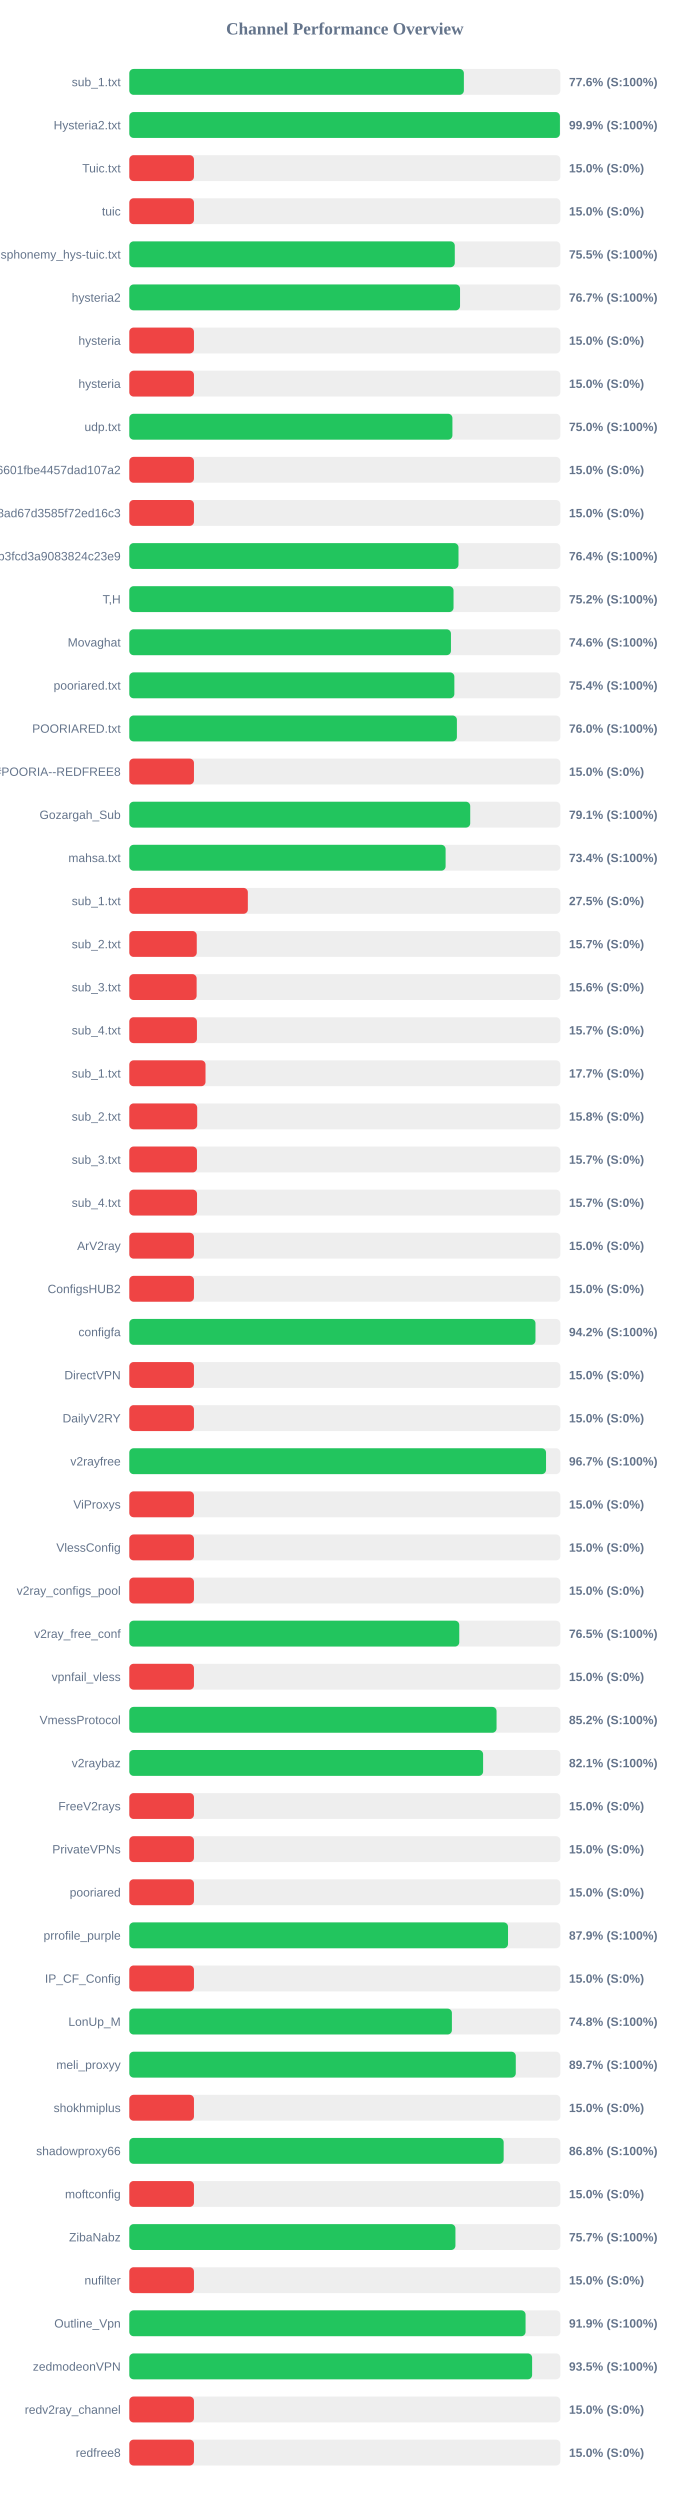
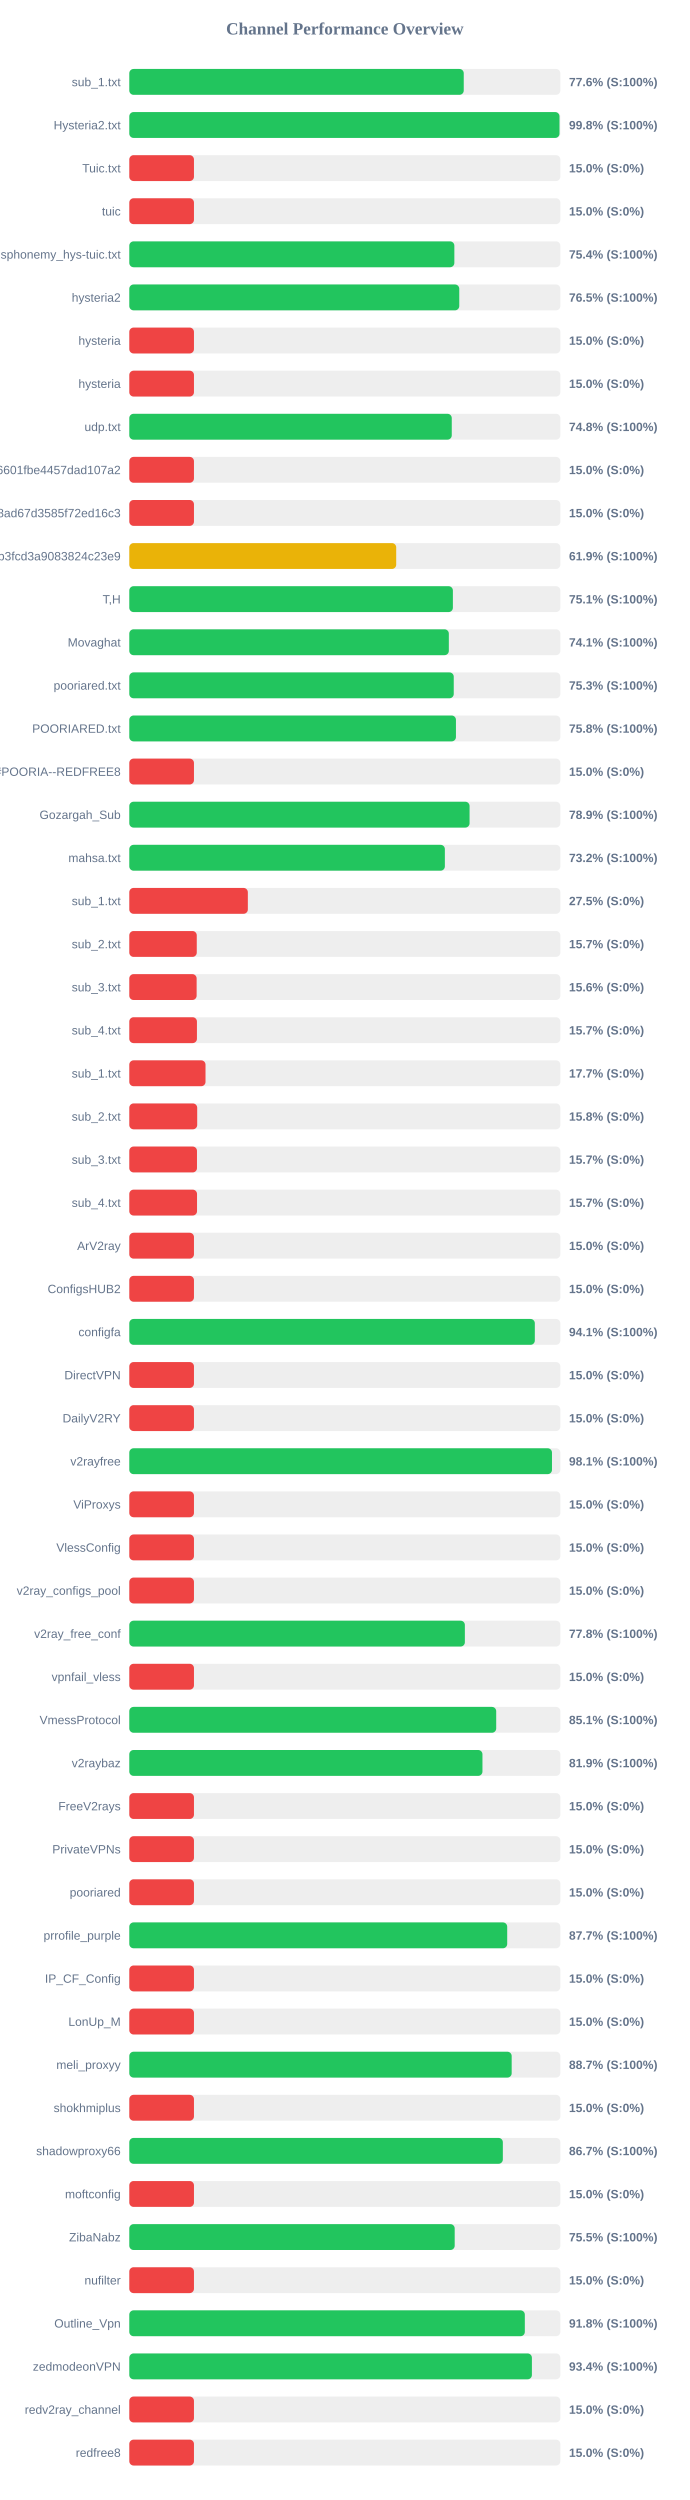
<svg xmlns="http://www.w3.org/2000/svg" width="800" height="2900" version="1.1">
  <style>
        .row { font: 14px Arial; fill: #64748b; }
        .score { font: bold 14px Arial; fill: #64748b; }
    </style>
  <text x="400" y="40" text-anchor="middle" font-size="20px" font-weight="bold" fill="#64748b">Channel Performance Overview</text>
  <rect x="150" y="80" width="500" height="30" fill="#eee" rx="5" />
-   <rect x="150" y="80" width="388.1" height="30" fill="#22c55e" rx="5" />
+   <rect x="150" y="80" width="387.95" height="30" fill="#22c55e" rx="5" />
  <text x="140" y="100" text-anchor="end" class="row">sub_1.txt</text>
  <text x="660" y="100" text-anchor="start" class="score">77.6% (S:100%)</text>
  <rect x="150" y="130" width="500" height="30" fill="#eee" rx="5" />
-   <rect x="150" y="130" width="499.5" height="30" fill="#22c55e" rx="5" />
+   <rect x="150" y="130" width="499.0" height="30" fill="#22c55e" rx="5" />
  <text x="140" y="150" text-anchor="end" class="row">Hysteria2.txt</text>
-   <text x="660" y="150" text-anchor="start" class="score">99.9% (S:100%)</text>
+   <text x="660" y="150" text-anchor="start" class="score">99.8% (S:100%)</text>
  <rect x="150" y="180" width="500" height="30" fill="#eee" rx="5" />
  <rect x="150" y="180" width="75.0" height="30" fill="#ef4444" rx="5" />
  <text x="140" y="200" text-anchor="end" class="row">Tuic.txt</text>
  <text x="660" y="200" text-anchor="start" class="score">15.0% (S:0%)</text>
  <rect x="150" y="230" width="500" height="30" fill="#eee" rx="5" />
  <rect x="150" y="230" width="75.0" height="30" fill="#ef4444" rx="5" />
  <text x="140" y="250" text-anchor="end" class="row">tuic</text>
  <text x="660" y="250" text-anchor="start" class="score">15.0% (S:0%)</text>
  <rect x="150" y="280" width="500" height="30" fill="#eee" rx="5" />
-   <rect x="150" y="280" width="377.55" height="30" fill="#22c55e" rx="5" />
+   <rect x="150" y="280" width="377.05" height="30" fill="#22c55e" rx="5" />
  <text x="140" y="300" text-anchor="end" class="row">ndsphonemy_hys-tuic.txt</text>
-   <text x="660" y="300" text-anchor="start" class="score">75.5% (S:100%)</text>
+   <text x="660" y="300" text-anchor="start" class="score">75.4% (S:100%)</text>
  <rect x="150" y="330" width="500" height="30" fill="#eee" rx="5" />
-   <rect x="150" y="330" width="383.65" height="30" fill="#22c55e" rx="5" />
+   <rect x="150" y="330" width="382.75" height="30" fill="#22c55e" rx="5" />
  <text x="140" y="350" text-anchor="end" class="row">hysteria2</text>
-   <text x="660" y="350" text-anchor="start" class="score">76.7% (S:100%)</text>
+   <text x="660" y="350" text-anchor="start" class="score">76.5% (S:100%)</text>
  <rect x="150" y="380" width="500" height="30" fill="#eee" rx="5" />
  <rect x="150" y="380" width="75.0" height="30" fill="#ef4444" rx="5" />
  <text x="140" y="400" text-anchor="end" class="row">hysteria</text>
  <text x="660" y="400" text-anchor="start" class="score">15.0% (S:0%)</text>
  <rect x="150" y="430" width="500" height="30" fill="#eee" rx="5" />
  <rect x="150" y="430" width="75.0" height="30" fill="#ef4444" rx="5" />
  <text x="140" y="450" text-anchor="end" class="row">hysteria</text>
  <text x="660" y="450" text-anchor="start" class="score">15.0% (S:0%)</text>
  <rect x="150" y="480" width="500" height="30" fill="#eee" rx="5" />
-   <rect x="150" y="480" width="374.8" height="30" fill="#22c55e" rx="5" />
+   <rect x="150" y="480" width="374.05" height="30" fill="#22c55e" rx="5" />
  <text x="140" y="500" text-anchor="end" class="row">udp.txt</text>
-   <text x="660" y="500" text-anchor="start" class="score">75.0% (S:100%)</text>
+   <text x="660" y="500" text-anchor="start" class="score">74.8% (S:100%)</text>
  <rect x="150" y="530" width="500" height="30" fill="#eee" rx="5" />
  <rect x="150" y="530" width="75.0" height="30" fill="#ef4444" rx="5" />
  <text x="140" y="550" text-anchor="end" class="row">6ca22ad3b96aa6601fbe4457dad107a2</text>
  <text x="660" y="550" text-anchor="start" class="score">15.0% (S:0%)</text>
  <rect x="150" y="580" width="500" height="30" fill="#eee" rx="5" />
  <rect x="150" y="580" width="75.0" height="30" fill="#ef4444" rx="5" />
  <text x="140" y="600" text-anchor="end" class="row">d2ddf60933dd08ad67d3585f72ed16c3</text>
  <text x="660" y="600" text-anchor="start" class="score">15.0% (S:0%)</text>
  <rect x="150" y="630" width="500" height="30" fill="#eee" rx="5" />
-   <rect x="150" y="630" width="381.85" height="30" fill="#22c55e" rx="5" />
+   <rect x="150" y="630" width="309.6" height="30" fill="#eab308" rx="5" />
  <text x="140" y="650" text-anchor="end" class="row">subscribe?token=8bc38a0c131e9b3fcd3a9083824c23e9</text>
-   <text x="660" y="650" text-anchor="start" class="score">76.4% (S:100%)</text>
+   <text x="660" y="650" text-anchor="start" class="score">61.9% (S:100%)</text>
  <rect x="150" y="680" width="500" height="30" fill="#eee" rx="5" />
-   <rect x="150" y="680" width="376.1" height="30" fill="#22c55e" rx="5" />
+   <rect x="150" y="680" width="375.35" height="30" fill="#22c55e" rx="5" />
  <text x="140" y="700" text-anchor="end" class="row">T,H</text>
-   <text x="660" y="700" text-anchor="start" class="score">75.2% (S:100%)</text>
+   <text x="660" y="700" text-anchor="start" class="score">75.1% (S:100%)</text>
  <rect x="150" y="730" width="500" height="30" fill="#eee" rx="5" />
-   <rect x="150" y="730" width="373.1" height="30" fill="#22c55e" rx="5" />
+   <rect x="150" y="730" width="370.65" height="30" fill="#22c55e" rx="5" />
  <text x="140" y="750" text-anchor="end" class="row">Movaghat</text>
-   <text x="660" y="750" text-anchor="start" class="score">74.6% (S:100%)</text>
+   <text x="660" y="750" text-anchor="start" class="score">74.1% (S:100%)</text>
  <rect x="150" y="780" width="500" height="30" fill="#eee" rx="5" />
-   <rect x="150" y="780" width="377.05" height="30" fill="#22c55e" rx="5" />
+   <rect x="150" y="780" width="376.35" height="30" fill="#22c55e" rx="5" />
  <text x="140" y="800" text-anchor="end" class="row">pooriared.txt</text>
-   <text x="660" y="800" text-anchor="start" class="score">75.4% (S:100%)</text>
+   <text x="660" y="800" text-anchor="start" class="score">75.3% (S:100%)</text>
  <rect x="150" y="830" width="500" height="30" fill="#eee" rx="5" />
-   <rect x="150" y="830" width="380.0" height="30" fill="#22c55e" rx="5" />
+   <rect x="150" y="830" width="378.9" height="30" fill="#22c55e" rx="5" />
  <text x="140" y="850" text-anchor="end" class="row">POORIARED.txt</text>
-   <text x="660" y="850" text-anchor="start" class="score">76.0% (S:100%)</text>
+   <text x="660" y="850" text-anchor="start" class="score">75.8% (S:100%)</text>
  <rect x="150" y="880" width="500" height="30" fill="#eee" rx="5" />
  <rect x="150" y="880" width="75.0" height="30" fill="#ef4444" rx="5" />
  <text x="140" y="900" text-anchor="end" class="row">POORIA--REDFREE8.txt#POORIA--REDFREE8</text>
  <text x="660" y="900" text-anchor="start" class="score">15.0% (S:0%)</text>
  <rect x="150" y="930" width="500" height="30" fill="#eee" rx="5" />
-   <rect x="150" y="930" width="395.45" height="30" fill="#22c55e" rx="5" />
+   <rect x="150" y="930" width="394.7" height="30" fill="#22c55e" rx="5" />
  <text x="140" y="950" text-anchor="end" class="row">Gozargah_Sub</text>
-   <text x="660" y="950" text-anchor="start" class="score">79.1% (S:100%)</text>
+   <text x="660" y="950" text-anchor="start" class="score">78.9% (S:100%)</text>
  <rect x="150" y="980" width="500" height="30" fill="#eee" rx="5" />
-   <rect x="150" y="980" width="366.9" height="30" fill="#22c55e" rx="5" />
+   <rect x="150" y="980" width="366.05" height="30" fill="#22c55e" rx="5" />
  <text x="140" y="1000" text-anchor="end" class="row">mahsa.txt</text>
-   <text x="660" y="1000" text-anchor="start" class="score">73.4% (S:100%)</text>
+   <text x="660" y="1000" text-anchor="start" class="score">73.2% (S:100%)</text>
  <rect x="150" y="1030" width="500" height="30" fill="#eee" rx="5" />
  <rect x="150" y="1030" width="137.5" height="30" fill="#ef4444" rx="5" />
  <text x="140" y="1050" text-anchor="end" class="row">sub_1.txt</text>
  <text x="660" y="1050" text-anchor="start" class="score">27.5% (S:0%)</text>
  <rect x="150" y="1080" width="500" height="30" fill="#eee" rx="5" />
  <rect x="150" y="1080" width="78.25" height="30" fill="#ef4444" rx="5" />
  <text x="140" y="1100" text-anchor="end" class="row">sub_2.txt</text>
  <text x="660" y="1100" text-anchor="start" class="score">15.7% (S:0%)</text>
  <rect x="150" y="1130" width="500" height="30" fill="#eee" rx="5" />
  <rect x="150" y="1130" width="78.1" height="30" fill="#ef4444" rx="5" />
  <text x="140" y="1150" text-anchor="end" class="row">sub_3.txt</text>
  <text x="660" y="1150" text-anchor="start" class="score">15.6% (S:0%)</text>
  <rect x="150" y="1180" width="500" height="30" fill="#eee" rx="5" />
  <rect x="150" y="1180" width="78.45" height="30" fill="#ef4444" rx="5" />
  <text x="140" y="1200" text-anchor="end" class="row">sub_4.txt</text>
  <text x="660" y="1200" text-anchor="start" class="score">15.7% (S:0%)</text>
  <rect x="150" y="1230" width="500" height="30" fill="#eee" rx="5" />
  <rect x="150" y="1230" width="88.4" height="30" fill="#ef4444" rx="5" />
  <text x="140" y="1250" text-anchor="end" class="row">sub_1.txt</text>
  <text x="660" y="1250" text-anchor="start" class="score">17.7% (S:0%)</text>
  <rect x="150" y="1280" width="500" height="30" fill="#eee" rx="5" />
  <rect x="150" y="1280" width="78.75" height="30" fill="#ef4444" rx="5" />
  <text x="140" y="1300" text-anchor="end" class="row">sub_2.txt</text>
  <text x="660" y="1300" text-anchor="start" class="score">15.8% (S:0%)</text>
  <rect x="150" y="1330" width="500" height="30" fill="#eee" rx="5" />
  <rect x="150" y="1330" width="78.5" height="30" fill="#ef4444" rx="5" />
  <text x="140" y="1350" text-anchor="end" class="row">sub_3.txt</text>
  <text x="660" y="1350" text-anchor="start" class="score">15.7% (S:0%)</text>
  <rect x="150" y="1380" width="500" height="30" fill="#eee" rx="5" />
  <rect x="150" y="1380" width="78.55" height="30" fill="#ef4444" rx="5" />
  <text x="140" y="1400" text-anchor="end" class="row">sub_4.txt</text>
  <text x="660" y="1400" text-anchor="start" class="score">15.7% (S:0%)</text>
  <rect x="150" y="1430" width="500" height="30" fill="#eee" rx="5" />
  <rect x="150" y="1430" width="75.0" height="30" fill="#ef4444" rx="5" />
  <text x="140" y="1450" text-anchor="end" class="row">ArV2ray</text>
  <text x="660" y="1450" text-anchor="start" class="score">15.0% (S:0%)</text>
  <rect x="150" y="1480" width="500" height="30" fill="#eee" rx="5" />
  <rect x="150" y="1480" width="75.0" height="30" fill="#ef4444" rx="5" />
  <text x="140" y="1500" text-anchor="end" class="row">ConfigsHUB2</text>
  <text x="660" y="1500" text-anchor="start" class="score">15.0% (S:0%)</text>
  <rect x="150" y="1530" width="500" height="30" fill="#eee" rx="5" />
-   <rect x="150" y="1530" width="471.15" height="30" fill="#22c55e" rx="5" />
+   <rect x="150" y="1530" width="470.4" height="30" fill="#22c55e" rx="5" />
  <text x="140" y="1550" text-anchor="end" class="row">configfa</text>
-   <text x="660" y="1550" text-anchor="start" class="score">94.2% (S:100%)</text>
+   <text x="660" y="1550" text-anchor="start" class="score">94.1% (S:100%)</text>
  <rect x="150" y="1580" width="500" height="30" fill="#eee" rx="5" />
  <rect x="150" y="1580" width="75.0" height="30" fill="#ef4444" rx="5" />
  <text x="140" y="1600" text-anchor="end" class="row">DirectVPN</text>
  <text x="660" y="1600" text-anchor="start" class="score">15.0% (S:0%)</text>
  <rect x="150" y="1630" width="500" height="30" fill="#eee" rx="5" />
  <rect x="150" y="1630" width="75.0" height="30" fill="#ef4444" rx="5" />
  <text x="140" y="1650" text-anchor="end" class="row">DailyV2RY</text>
  <text x="660" y="1650" text-anchor="start" class="score">15.0% (S:0%)</text>
  <rect x="150" y="1680" width="500" height="30" fill="#eee" rx="5" />
-   <rect x="150" y="1680" width="483.4" height="30" fill="#22c55e" rx="5" />
+   <rect x="150" y="1680" width="490.3" height="30" fill="#22c55e" rx="5" />
  <text x="140" y="1700" text-anchor="end" class="row">v2rayfree</text>
-   <text x="660" y="1700" text-anchor="start" class="score">96.7% (S:100%)</text>
+   <text x="660" y="1700" text-anchor="start" class="score">98.1% (S:100%)</text>
  <rect x="150" y="1730" width="500" height="30" fill="#eee" rx="5" />
  <rect x="150" y="1730" width="75.0" height="30" fill="#ef4444" rx="5" />
  <text x="140" y="1750" text-anchor="end" class="row">ViProxys</text>
  <text x="660" y="1750" text-anchor="start" class="score">15.0% (S:0%)</text>
  <rect x="150" y="1780" width="500" height="30" fill="#eee" rx="5" />
  <rect x="150" y="1780" width="75.0" height="30" fill="#ef4444" rx="5" />
  <text x="140" y="1800" text-anchor="end" class="row">VlessConfig</text>
  <text x="660" y="1800" text-anchor="start" class="score">15.0% (S:0%)</text>
  <rect x="150" y="1830" width="500" height="30" fill="#eee" rx="5" />
  <rect x="150" y="1830" width="75.0" height="30" fill="#ef4444" rx="5" />
  <text x="140" y="1850" text-anchor="end" class="row">v2ray_configs_pool</text>
  <text x="660" y="1850" text-anchor="start" class="score">15.0% (S:0%)</text>
  <rect x="150" y="1880" width="500" height="30" fill="#eee" rx="5" />
-   <rect x="150" y="1880" width="382.75" height="30" fill="#22c55e" rx="5" />
+   <rect x="150" y="1880" width="389.25" height="30" fill="#22c55e" rx="5" />
  <text x="140" y="1900" text-anchor="end" class="row">v2ray_free_conf</text>
-   <text x="660" y="1900" text-anchor="start" class="score">76.5% (S:100%)</text>
+   <text x="660" y="1900" text-anchor="start" class="score">77.8% (S:100%)</text>
  <rect x="150" y="1930" width="500" height="30" fill="#eee" rx="5" />
  <rect x="150" y="1930" width="75.0" height="30" fill="#ef4444" rx="5" />
  <text x="140" y="1950" text-anchor="end" class="row">vpnfail_vless</text>
  <text x="660" y="1950" text-anchor="start" class="score">15.0% (S:0%)</text>
  <rect x="150" y="1980" width="500" height="30" fill="#eee" rx="5" />
-   <rect x="150" y="1980" width="426.0" height="30" fill="#22c55e" rx="5" />
+   <rect x="150" y="1980" width="425.6" height="30" fill="#22c55e" rx="5" />
  <text x="140" y="2000" text-anchor="end" class="row">VmessProtocol</text>
-   <text x="660" y="2000" text-anchor="start" class="score">85.2% (S:100%)</text>
+   <text x="660" y="2000" text-anchor="start" class="score">85.1% (S:100%)</text>
  <rect x="150" y="2030" width="500" height="30" fill="#eee" rx="5" />
-   <rect x="150" y="2030" width="410.4" height="30" fill="#22c55e" rx="5" />
+   <rect x="150" y="2030" width="409.65" height="30" fill="#22c55e" rx="5" />
  <text x="140" y="2050" text-anchor="end" class="row">v2raybaz</text>
-   <text x="660" y="2050" text-anchor="start" class="score">82.1% (S:100%)</text>
+   <text x="660" y="2050" text-anchor="start" class="score">81.9% (S:100%)</text>
  <rect x="150" y="2080" width="500" height="30" fill="#eee" rx="5" />
  <rect x="150" y="2080" width="75.0" height="30" fill="#ef4444" rx="5" />
  <text x="140" y="2100" text-anchor="end" class="row">FreeV2rays</text>
  <text x="660" y="2100" text-anchor="start" class="score">15.0% (S:0%)</text>
  <rect x="150" y="2130" width="500" height="30" fill="#eee" rx="5" />
  <rect x="150" y="2130" width="75.0" height="30" fill="#ef4444" rx="5" />
  <text x="140" y="2150" text-anchor="end" class="row">PrivateVPNs</text>
  <text x="660" y="2150" text-anchor="start" class="score">15.0% (S:0%)</text>
  <rect x="150" y="2180" width="500" height="30" fill="#eee" rx="5" />
  <rect x="150" y="2180" width="75.0" height="30" fill="#ef4444" rx="5" />
  <text x="140" y="2200" text-anchor="end" class="row">pooriared</text>
  <text x="660" y="2200" text-anchor="start" class="score">15.0% (S:0%)</text>
  <rect x="150" y="2230" width="500" height="30" fill="#eee" rx="5" />
-   <rect x="150" y="2230" width="439.3" height="30" fill="#22c55e" rx="5" />
+   <rect x="150" y="2230" width="438.35" height="30" fill="#22c55e" rx="5" />
  <text x="140" y="2250" text-anchor="end" class="row">prrofile_purple</text>
-   <text x="660" y="2250" text-anchor="start" class="score">87.9% (S:100%)</text>
+   <text x="660" y="2250" text-anchor="start" class="score">87.7% (S:100%)</text>
  <rect x="150" y="2280" width="500" height="30" fill="#eee" rx="5" />
  <rect x="150" y="2280" width="75.0" height="30" fill="#ef4444" rx="5" />
  <text x="140" y="2300" text-anchor="end" class="row">IP_CF_Config</text>
  <text x="660" y="2300" text-anchor="start" class="score">15.0% (S:0%)</text>
  <rect x="150" y="2330" width="500" height="30" fill="#eee" rx="5" />
-   <rect x="150" y="2330" width="374.2" height="30" fill="#22c55e" rx="5" />
+   <rect x="150" y="2330" width="75.0" height="30" fill="#ef4444" rx="5" />
  <text x="140" y="2350" text-anchor="end" class="row">LonUp_M</text>
-   <text x="660" y="2350" text-anchor="start" class="score">74.8% (S:100%)</text>
+   <text x="660" y="2350" text-anchor="start" class="score">15.0% (S:0%)</text>
  <rect x="150" y="2380" width="500" height="30" fill="#eee" rx="5" />
-   <rect x="150" y="2380" width="448.3" height="30" fill="#22c55e" rx="5" />
+   <rect x="150" y="2380" width="443.55" height="30" fill="#22c55e" rx="5" />
  <text x="140" y="2400" text-anchor="end" class="row">meli_proxyy</text>
-   <text x="660" y="2400" text-anchor="start" class="score">89.7% (S:100%)</text>
+   <text x="660" y="2400" text-anchor="start" class="score">88.7% (S:100%)</text>
  <rect x="150" y="2430" width="500" height="30" fill="#eee" rx="5" />
  <rect x="150" y="2430" width="75.0" height="30" fill="#ef4444" rx="5" />
  <text x="140" y="2450" text-anchor="end" class="row">shokhmiplus</text>
  <text x="660" y="2450" text-anchor="start" class="score">15.0% (S:0%)</text>
  <rect x="150" y="2480" width="500" height="30" fill="#eee" rx="5" />
-   <rect x="150" y="2480" width="434.25" height="30" fill="#22c55e" rx="5" />
+   <rect x="150" y="2480" width="433.3" height="30" fill="#22c55e" rx="5" />
  <text x="140" y="2500" text-anchor="end" class="row">shadowproxy66</text>
-   <text x="660" y="2500" text-anchor="start" class="score">86.8% (S:100%)</text>
+   <text x="660" y="2500" text-anchor="start" class="score">86.7% (S:100%)</text>
  <rect x="150" y="2530" width="500" height="30" fill="#eee" rx="5" />
  <rect x="150" y="2530" width="75.0" height="30" fill="#ef4444" rx="5" />
  <text x="140" y="2550" text-anchor="end" class="row">moftconfig</text>
  <text x="660" y="2550" text-anchor="start" class="score">15.0% (S:0%)</text>
  <rect x="150" y="2580" width="500" height="30" fill="#eee" rx="5" />
-   <rect x="150" y="2580" width="378.3" height="30" fill="#22c55e" rx="5" />
+   <rect x="150" y="2580" width="377.45" height="30" fill="#22c55e" rx="5" />
  <text x="140" y="2600" text-anchor="end" class="row">ZibaNabz</text>
-   <text x="660" y="2600" text-anchor="start" class="score">75.7% (S:100%)</text>
+   <text x="660" y="2600" text-anchor="start" class="score">75.5% (S:100%)</text>
  <rect x="150" y="2630" width="500" height="30" fill="#eee" rx="5" />
  <rect x="150" y="2630" width="75.0" height="30" fill="#ef4444" rx="5" />
  <text x="140" y="2650" text-anchor="end" class="row">nufilter</text>
  <text x="660" y="2650" text-anchor="start" class="score">15.0% (S:0%)</text>
  <rect x="150" y="2680" width="500" height="30" fill="#eee" rx="5" />
-   <rect x="150" y="2680" width="459.65" height="30" fill="#22c55e" rx="5" />
+   <rect x="150" y="2680" width="458.8" height="30" fill="#22c55e" rx="5" />
  <text x="140" y="2700" text-anchor="end" class="row">Outline_Vpn</text>
-   <text x="660" y="2700" text-anchor="start" class="score">91.9% (S:100%)</text>
+   <text x="660" y="2700" text-anchor="start" class="score">91.8% (S:100%)</text>
  <rect x="150" y="2730" width="500" height="30" fill="#eee" rx="5" />
-   <rect x="150" y="2730" width="467.25" height="30" fill="#22c55e" rx="5" />
+   <rect x="150" y="2730" width="467.0" height="30" fill="#22c55e" rx="5" />
  <text x="140" y="2750" text-anchor="end" class="row">zedmodeonVPN</text>
-   <text x="660" y="2750" text-anchor="start" class="score">93.5% (S:100%)</text>
+   <text x="660" y="2750" text-anchor="start" class="score">93.4% (S:100%)</text>
  <rect x="150" y="2780" width="500" height="30" fill="#eee" rx="5" />
  <rect x="150" y="2780" width="75.0" height="30" fill="#ef4444" rx="5" />
  <text x="140" y="2800" text-anchor="end" class="row">redv2ray_channel</text>
  <text x="660" y="2800" text-anchor="start" class="score">15.0% (S:0%)</text>
  <rect x="150" y="2830" width="500" height="30" fill="#eee" rx="5" />
  <rect x="150" y="2830" width="75.0" height="30" fill="#ef4444" rx="5" />
  <text x="140" y="2850" text-anchor="end" class="row">redfree8</text>
  <text x="660" y="2850" text-anchor="start" class="score">15.0% (S:0%)</text>
</svg>
